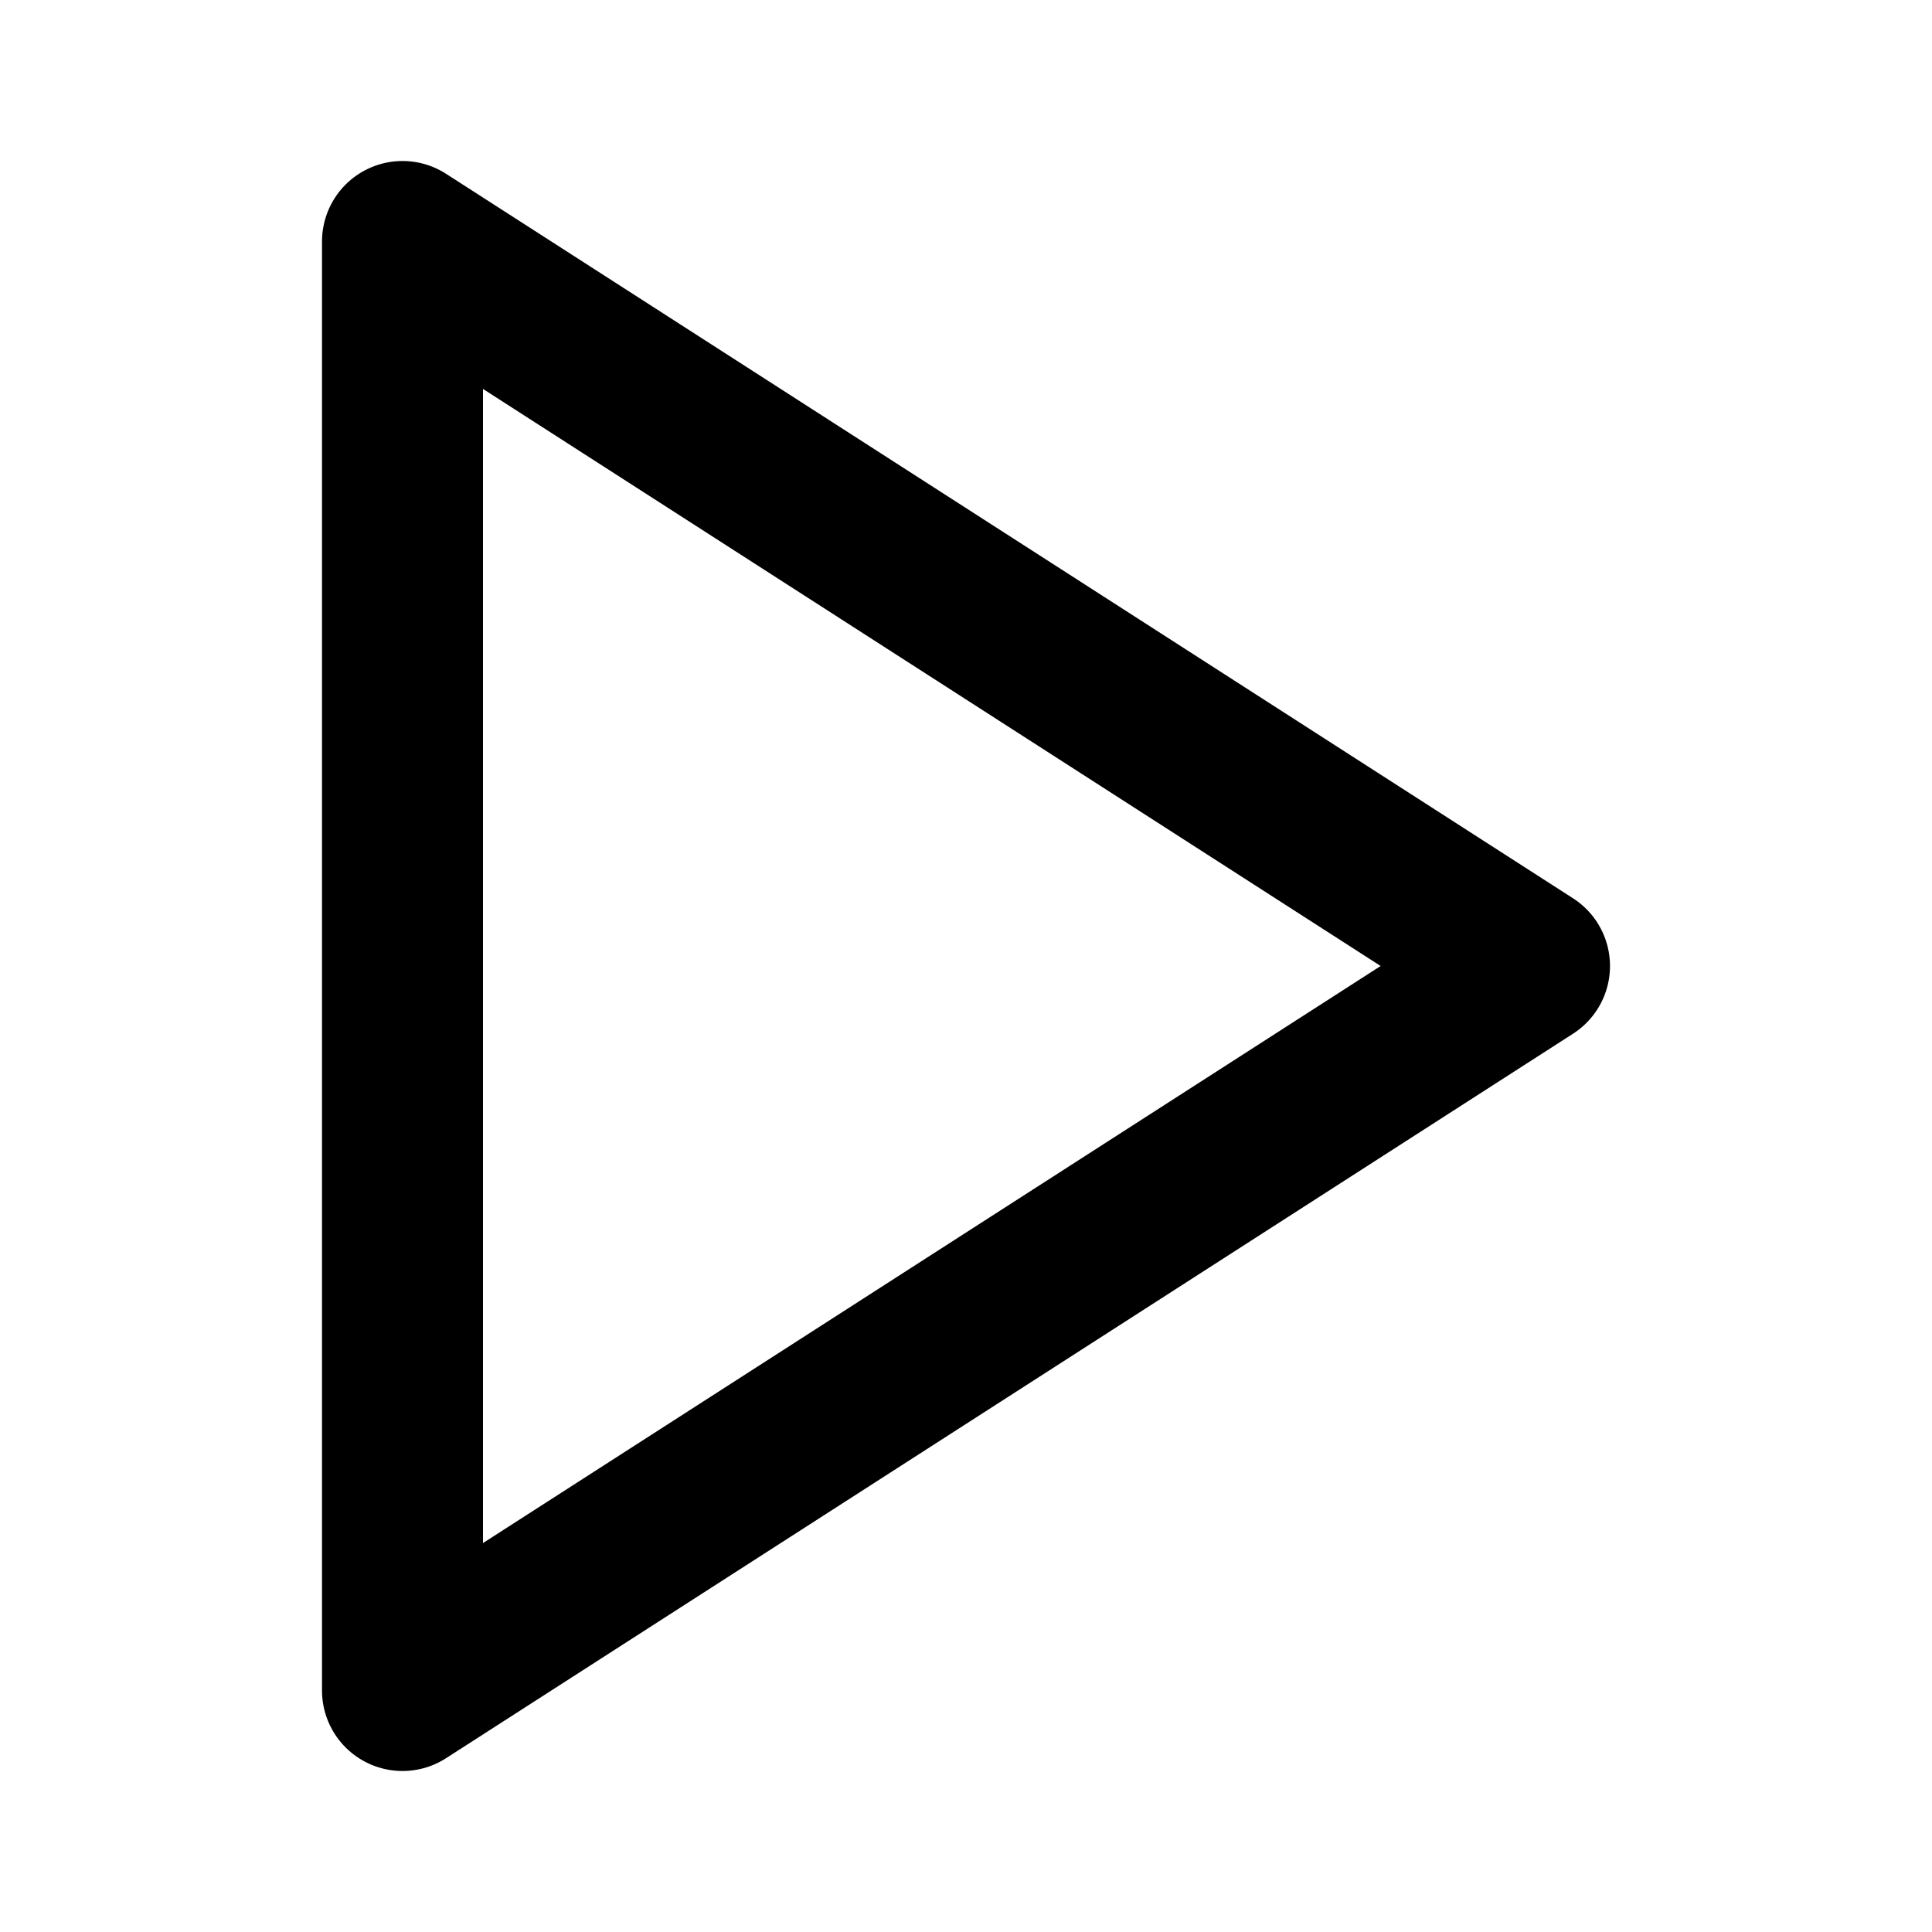
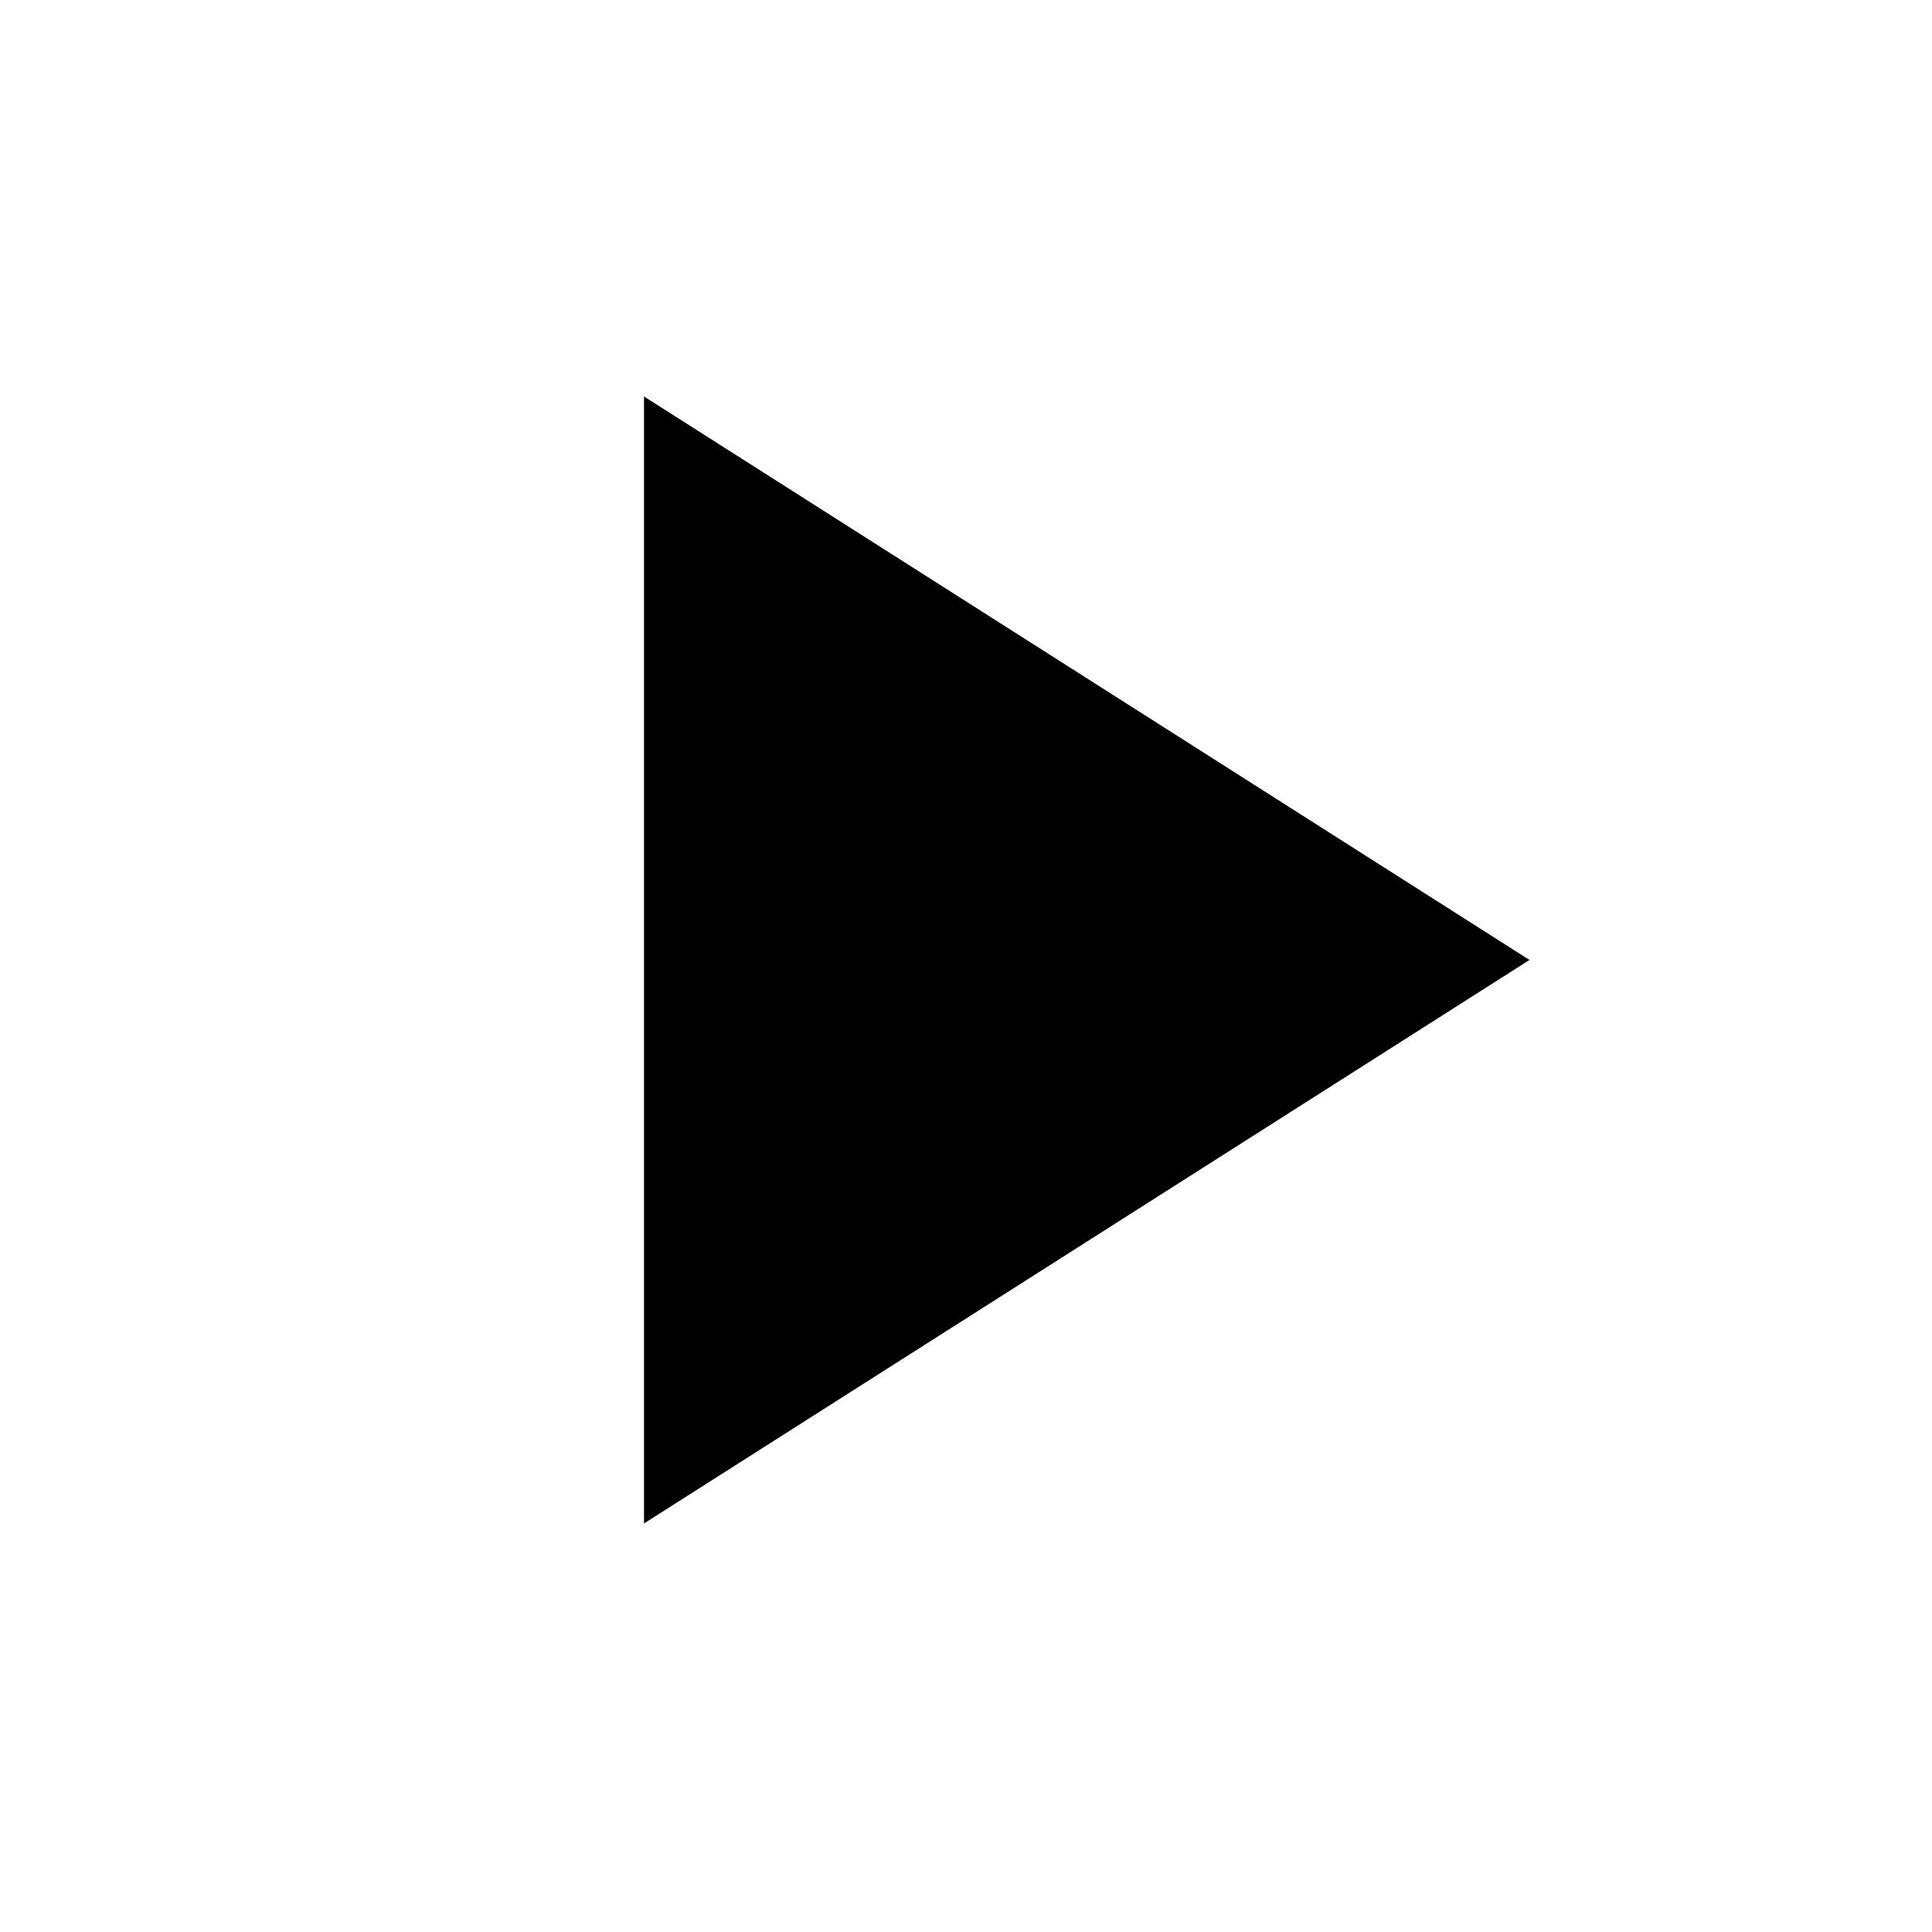
- <svg xmlns="http://www.w3.org/2000/svg" viewBox="0 0 24 24" fill="none">
-   <polygon points="5 3 19 12 5 21 5 3" stroke="currentColor" stroke-width="2" stroke-linecap="round" stroke-linejoin="round" />
+ <svg xmlns="http://www.w3.org/2000/svg" width="48" height="48" viewBox="0 -960 960 960">
+   <path d="M320-203v-560l440 280-440 280Z" />
</svg>
